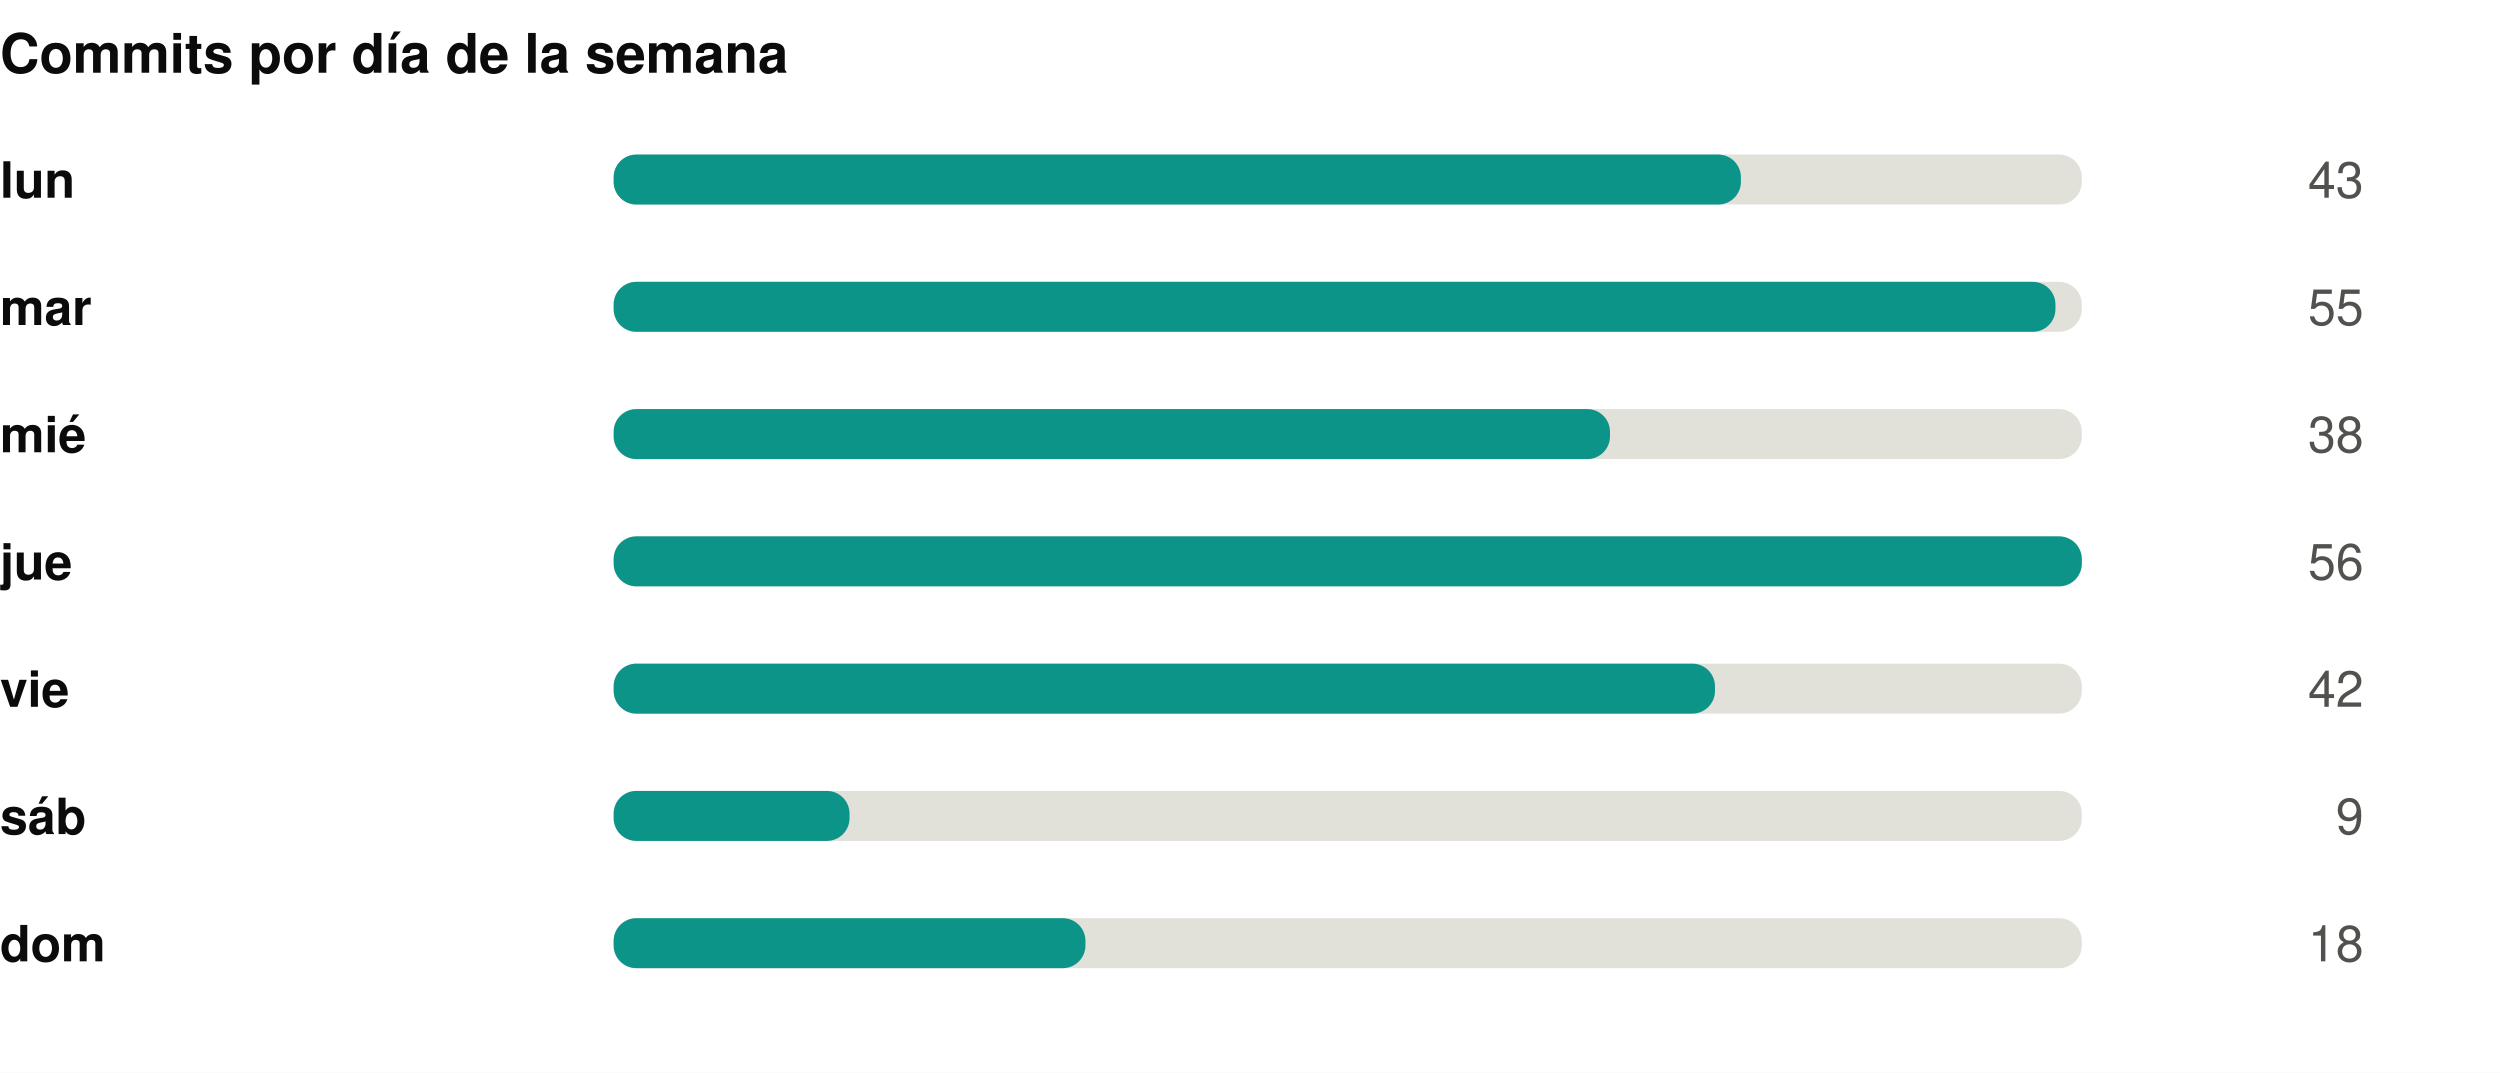
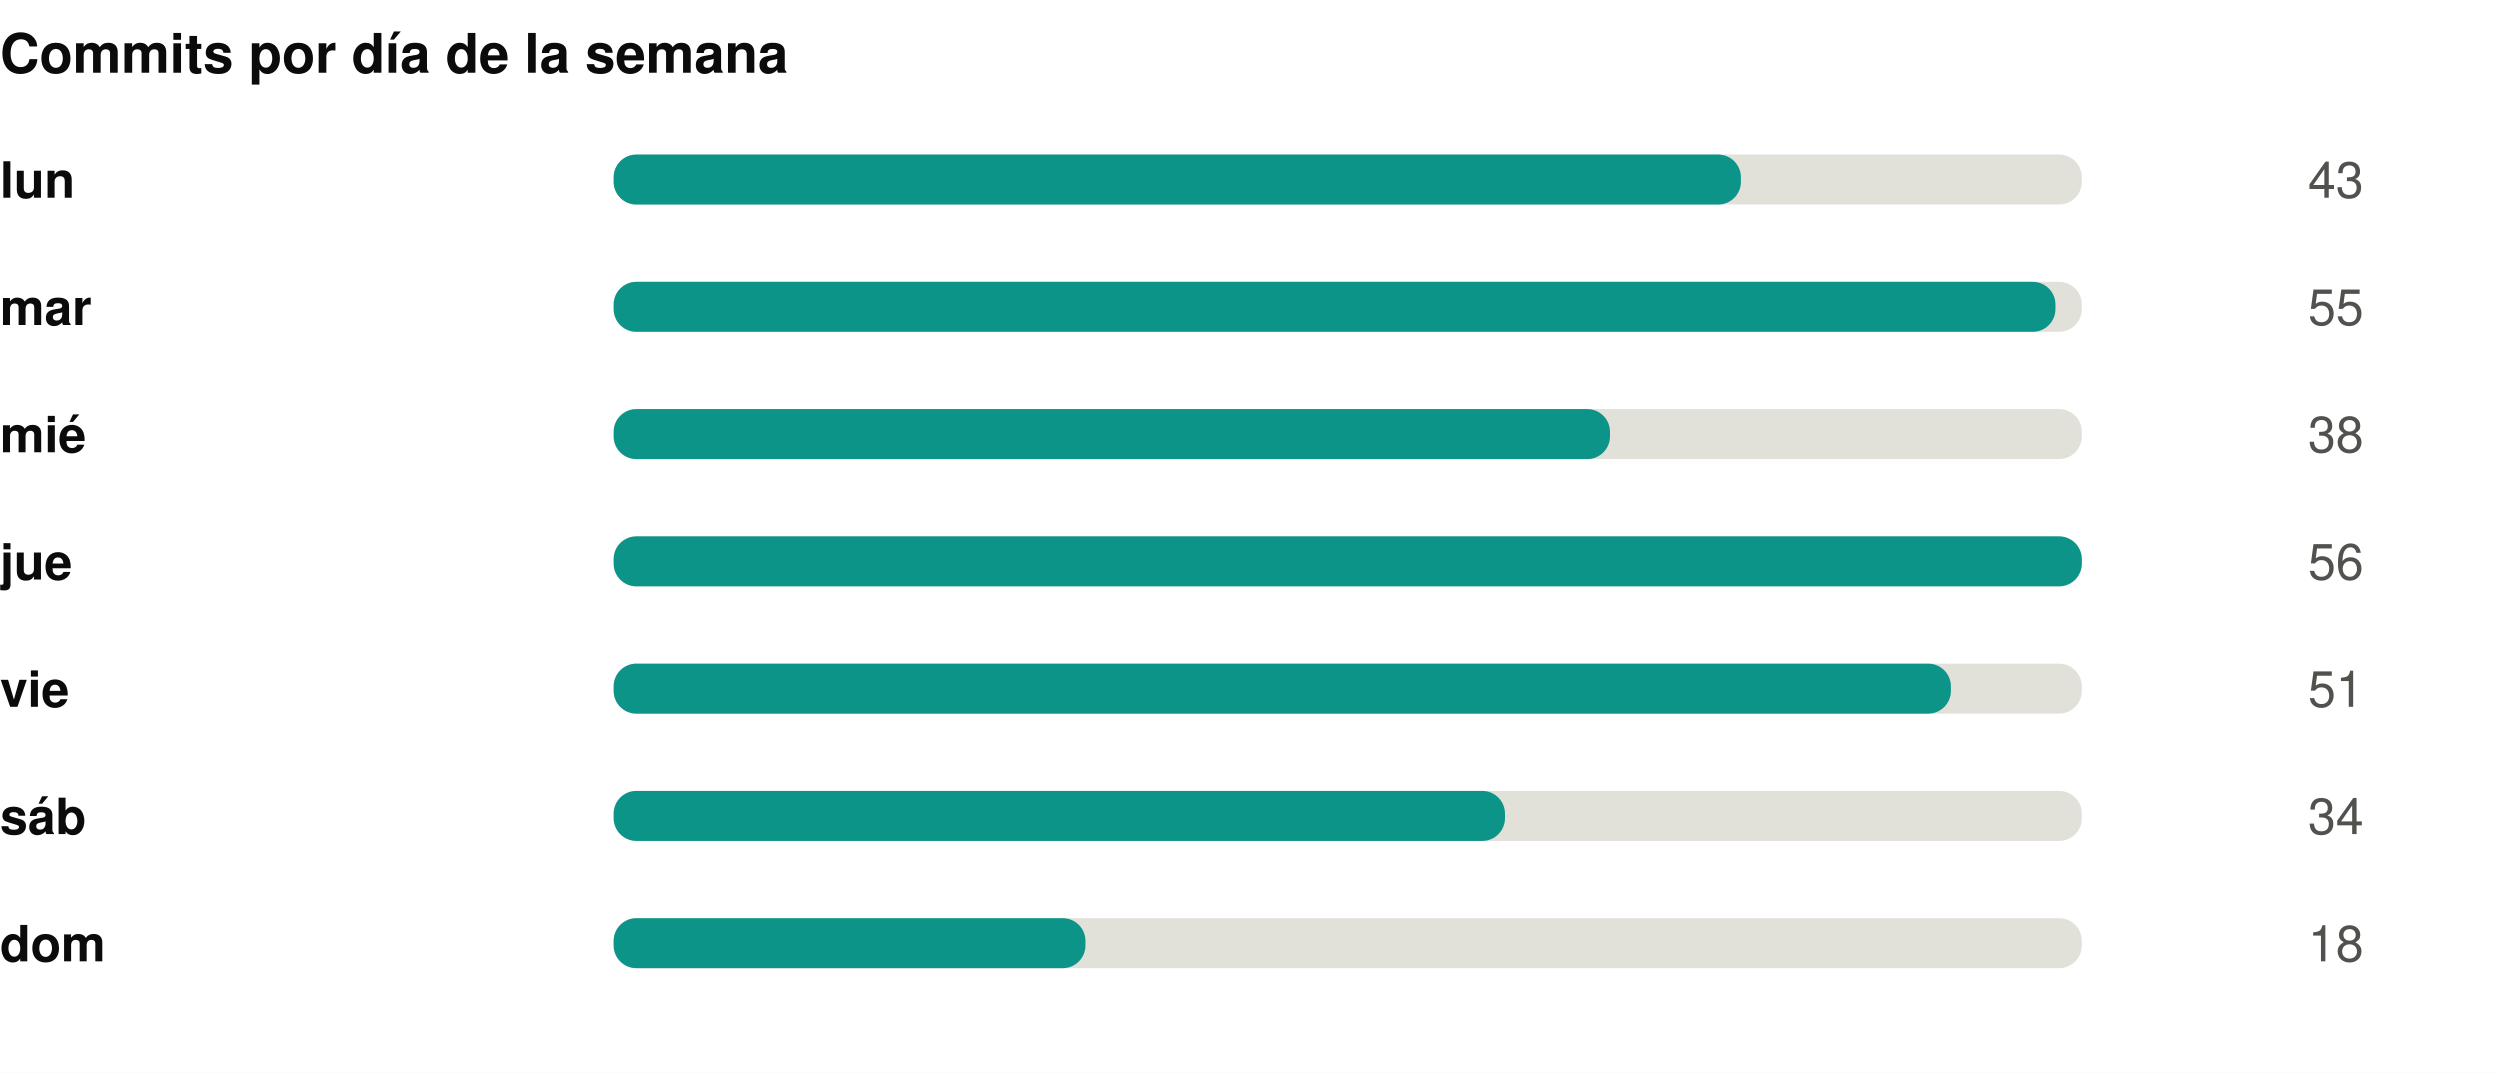
<svg xmlns="http://www.w3.org/2000/svg" width="550" height="236" viewBox="0 0 550 236" role="img">
  <rect width="550" height="236" fill="#ffffff" />
  <style>
@keyframes grow{from{transform:scaleX(0)}}
@keyframes rise{from{opacity:0;transform:translateY(9px)}}
@keyframes fade{from{opacity:0}}
@keyframes draw{to{stroke-dashoffset:0}}
.bar{transform-box:fill-box;transform-origin:left center;animation:grow .9s cubic-bezier(.22,1,.36,1) var(--d,0s) both}
.rise{animation:rise .7s cubic-bezier(.22,1,.36,1) var(--d,0s) both}
.fade{animation:fade .8s ease-out var(--d,0s) both}
.draw{animation:draw 1.7s ease-out .1s both}
@media (prefers-reduced-motion:reduce){
.bar,.rise,.fade,.draw{animation:none;transform:none;opacity:1;stroke-dashoffset:0}
}
</style>
  <g transform="translate(0,0)">
    <text x="0" y="16" font-family="-apple-system,BlinkMacSystemFont,'Segoe UI',Helvetica,Arial,sans-serif" font-size="12" font-weight="700" fill="#0b0b0b" text-anchor="start">Commits por día de la semana</text>
    <text x="0" y="43.5" font-family="-apple-system,BlinkMacSystemFont,'Segoe UI',Helvetica,Arial,sans-serif" font-size="11" font-weight="600" fill="#0b0b0b" text-anchor="start">lun</text>
    <rect x="135" y="34" width="323" height="11" rx="5" fill="#e1e0d9" />
    <rect class="bar" style="--d:0.00s" x="135" y="34" width="248.0" height="11" rx="5" fill="#0d9488" />
    <g class="fade" style="--d:0.00s">
      <text x="520" y="43.5" font-family="-apple-system,BlinkMacSystemFont,'Segoe UI',Helvetica,Arial,sans-serif" font-size="11" font-weight="400" fill="#52514e" text-anchor="end">43</text>
    </g>
    <text x="0" y="71.5" font-family="-apple-system,BlinkMacSystemFont,'Segoe UI',Helvetica,Arial,sans-serif" font-size="11" font-weight="600" fill="#0b0b0b" text-anchor="start">mar</text>
    <rect x="135" y="62" width="323" height="11" rx="5" fill="#e1e0d9" />
    <rect class="bar" style="--d:0.07s" x="135" y="62" width="317.2" height="11" rx="5" fill="#0d9488" />
    <g class="fade" style="--d:0.07s">
      <text x="520" y="71.5" font-family="-apple-system,BlinkMacSystemFont,'Segoe UI',Helvetica,Arial,sans-serif" font-size="11" font-weight="400" fill="#52514e" text-anchor="end">55</text>
    </g>
    <text x="0" y="99.5" font-family="-apple-system,BlinkMacSystemFont,'Segoe UI',Helvetica,Arial,sans-serif" font-size="11" font-weight="600" fill="#0b0b0b" text-anchor="start">mié</text>
    <rect x="135" y="90" width="323" height="11" rx="5" fill="#e1e0d9" />
    <rect class="bar" style="--d:0.14s" x="135" y="90" width="219.2" height="11" rx="5" fill="#0d9488" />
    <g class="fade" style="--d:0.14s">
      <text x="520" y="99.5" font-family="-apple-system,BlinkMacSystemFont,'Segoe UI',Helvetica,Arial,sans-serif" font-size="11" font-weight="400" fill="#52514e" text-anchor="end">38</text>
    </g>
    <text x="0" y="127.5" font-family="-apple-system,BlinkMacSystemFont,'Segoe UI',Helvetica,Arial,sans-serif" font-size="11" font-weight="600" fill="#0b0b0b" text-anchor="start">jue</text>
    <rect x="135" y="118" width="323" height="11" rx="5" fill="#e1e0d9" />
    <rect class="bar" style="--d:0.21s" x="135" y="118" width="323.0" height="11" rx="5" fill="#0d9488" />
    <g class="fade" style="--d:0.21s">
      <text x="520" y="127.5" font-family="-apple-system,BlinkMacSystemFont,'Segoe UI',Helvetica,Arial,sans-serif" font-size="11" font-weight="400" fill="#52514e" text-anchor="end">56</text>
    </g>
    <text x="0" y="155.5" font-family="-apple-system,BlinkMacSystemFont,'Segoe UI',Helvetica,Arial,sans-serif" font-size="11" font-weight="600" fill="#0b0b0b" text-anchor="start">vie</text>
    <rect x="135" y="146" width="323" height="11" rx="5" fill="#e1e0d9" />
-     <rect class="bar" style="--d:0.28s" x="135" y="146" width="242.3" height="11" rx="5" fill="#0d9488" />
+     <rect class="bar" style="--d:0.28s" x="135" y="146" width="294.2" height="11" rx="5" fill="#0d9488" />
    <g class="fade" style="--d:0.28s">
-       <text x="520" y="155.5" font-family="-apple-system,BlinkMacSystemFont,'Segoe UI',Helvetica,Arial,sans-serif" font-size="11" font-weight="400" fill="#52514e" text-anchor="end">42</text>
+       <text x="520" y="155.5" font-family="-apple-system,BlinkMacSystemFont,'Segoe UI',Helvetica,Arial,sans-serif" font-size="11" font-weight="400" fill="#52514e" text-anchor="end">51</text>
    </g>
    <text x="0" y="183.5" font-family="-apple-system,BlinkMacSystemFont,'Segoe UI',Helvetica,Arial,sans-serif" font-size="11" font-weight="600" fill="#0b0b0b" text-anchor="start">sáb</text>
    <rect x="135" y="174" width="323" height="11" rx="5" fill="#e1e0d9" />
-     <rect class="bar" style="--d:0.35s" x="135" y="174" width="51.9" height="11" rx="5" fill="#0d9488" />
+     <rect class="bar" style="--d:0.35s" x="135" y="174" width="196.1" height="11" rx="5" fill="#0d9488" />
    <g class="fade" style="--d:0.35s">
-       <text x="520" y="183.5" font-family="-apple-system,BlinkMacSystemFont,'Segoe UI',Helvetica,Arial,sans-serif" font-size="11" font-weight="400" fill="#52514e" text-anchor="end">9</text>
+       <text x="520" y="183.5" font-family="-apple-system,BlinkMacSystemFont,'Segoe UI',Helvetica,Arial,sans-serif" font-size="11" font-weight="400" fill="#52514e" text-anchor="end">34</text>
    </g>
    <text x="0" y="211.5" font-family="-apple-system,BlinkMacSystemFont,'Segoe UI',Helvetica,Arial,sans-serif" font-size="11" font-weight="600" fill="#0b0b0b" text-anchor="start">dom</text>
    <rect x="135" y="202" width="323" height="11" rx="5" fill="#e1e0d9" />
    <rect class="bar" style="--d:0.42s" x="135" y="202" width="103.8" height="11" rx="5" fill="#0d9488" />
    <g class="fade" style="--d:0.42s">
      <text x="520" y="211.5" font-family="-apple-system,BlinkMacSystemFont,'Segoe UI',Helvetica,Arial,sans-serif" font-size="11" font-weight="400" fill="#52514e" text-anchor="end">18</text>
    </g>
  </g>
</svg>
